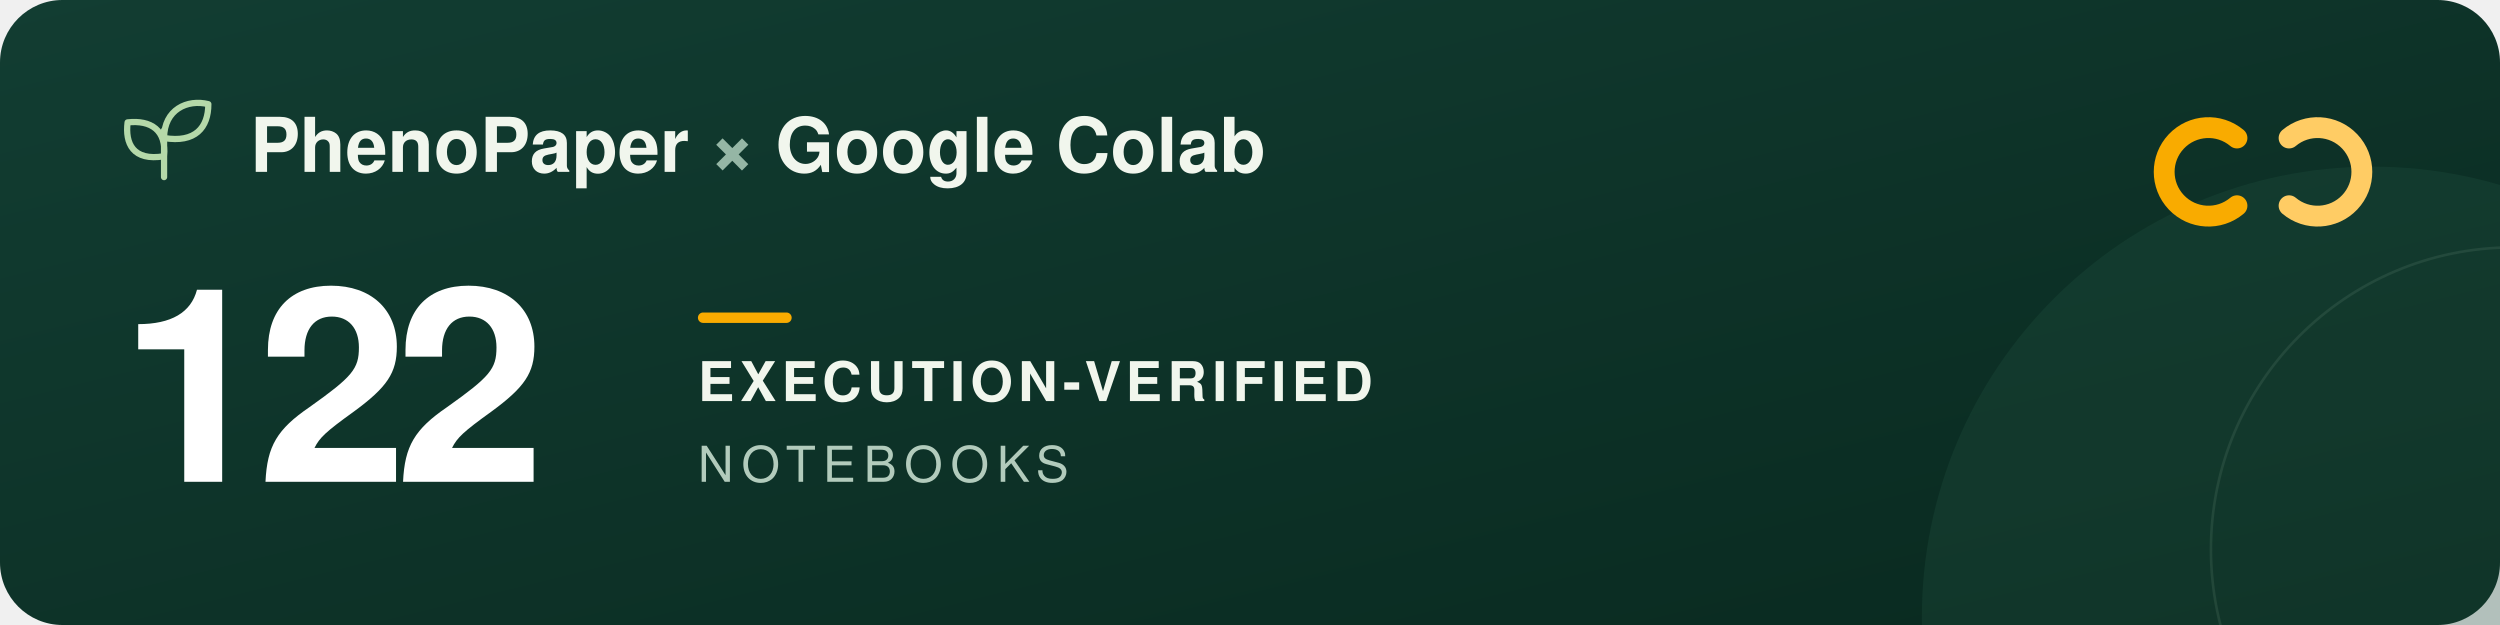
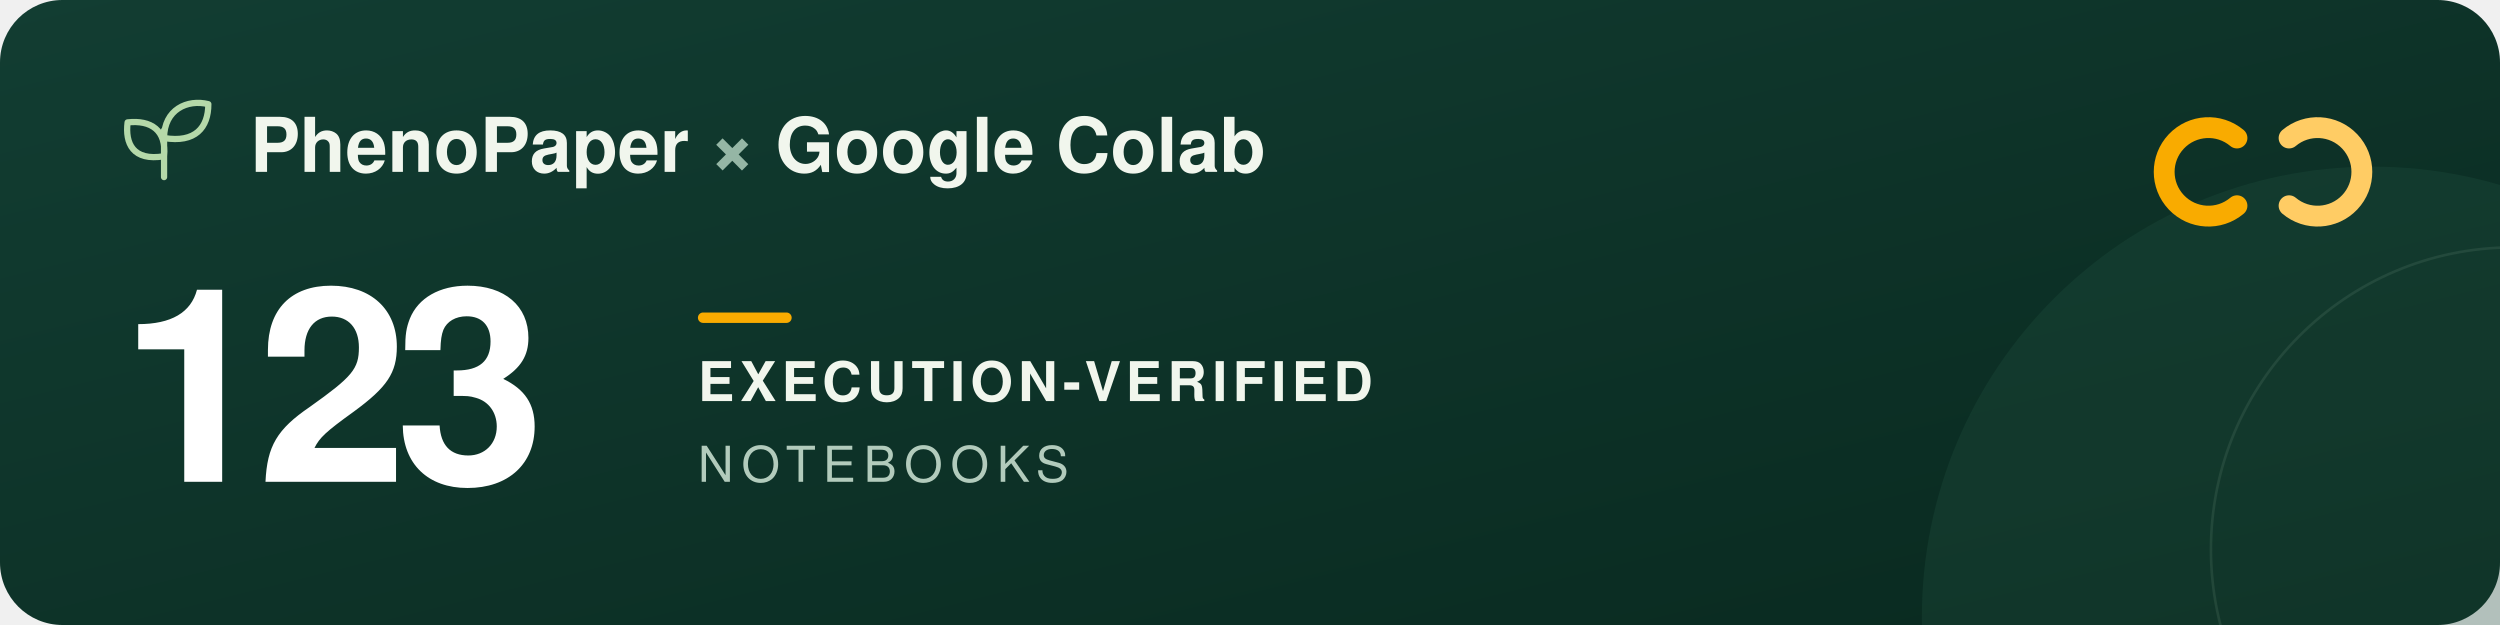
<svg xmlns="http://www.w3.org/2000/svg" width="960" height="240" viewBox="0 0 960 240" role="img" aria-labelledby="title description">
  <defs>
    <linearGradient id="forest" x2="1" y2="1">
      <stop stop-color="#123d32" />
      <stop offset="1" stop-color="#09291f" />
    </linearGradient>
  </defs>
  <rect width="960" height="240" rx="24" fill="url(#forest)" />
  <circle cx="911" cy="237" r="173" fill="#205240" opacity=".3" />
  <circle cx="965" cy="211" r="116" fill="none" stroke="#a5c6ad" stroke-opacity=".12" />
  <g transform="translate(48 39)" fill="none" stroke="#b5d9a9" stroke-width="2.4" stroke-linecap="round" stroke-linejoin="round">
    <path d="M15 29V11M15 21C3 23 0 16 1 8c9-1 15 3 14 13ZM15 14C15 3 24-1 32 1c0 9-5 15-17 13Z" />
  </g>
  <g font-family="-apple-system, BlinkMacSystemFont, 'Segoe UI', Helvetica, Arial, sans-serif">
    <text x="96" y="66" fill="#f1f6ed" font-size="29" font-weight="600">PhenoPaper <tspan fill="#95b6a5">×</tspan> Google Colab</text>
-     <text x="46" y="185" fill="#ffffff" font-size="104" font-weight="700" letter-spacing="-5">122</text>
+     <text x="46" y="185" fill="#ffffff" font-size="104" font-weight="700" letter-spacing="-5">123</text>
    <rect x="268" y="120" width="36" height="4" rx="2" fill="#f9ab00" />
    <text x="268" y="154" fill="#f1f6ed" font-size="21" font-weight="600" letter-spacing="2">EXECUTION-VERIFIED</text>
    <text x="268" y="185" fill="#b2cbbc" font-size="19" font-weight="500" letter-spacing="3">NOTEBOOKS</text>
  </g>
  <g transform="translate(832 44)" fill="none" stroke-width="8" stroke-linecap="round">
    <path d="M27 9a17 17 0 1 0 0 26" stroke="#f9ab00" />
    <path d="M47 9a17 17 0 1 1 0 26" stroke="#ffcc64" />
  </g>
</svg>
